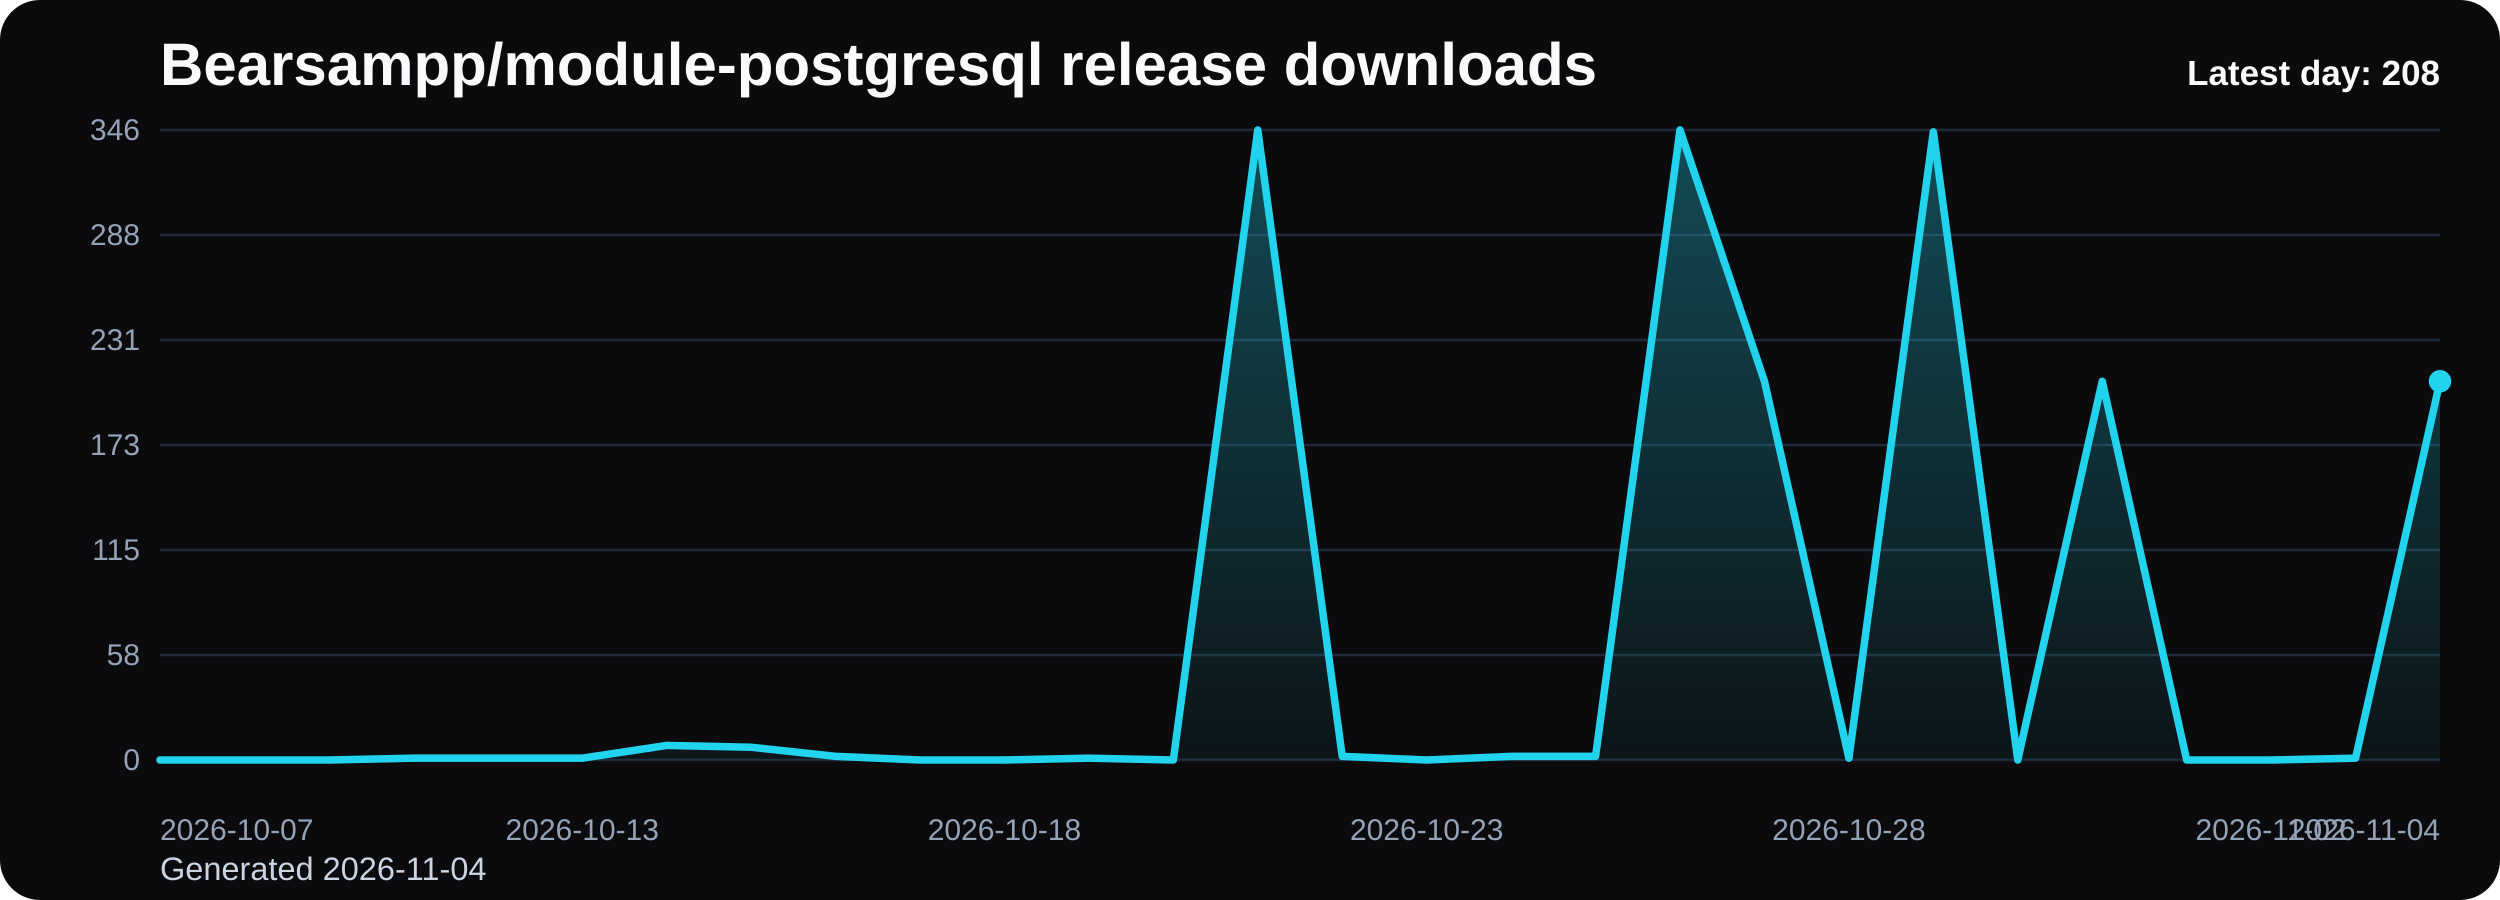
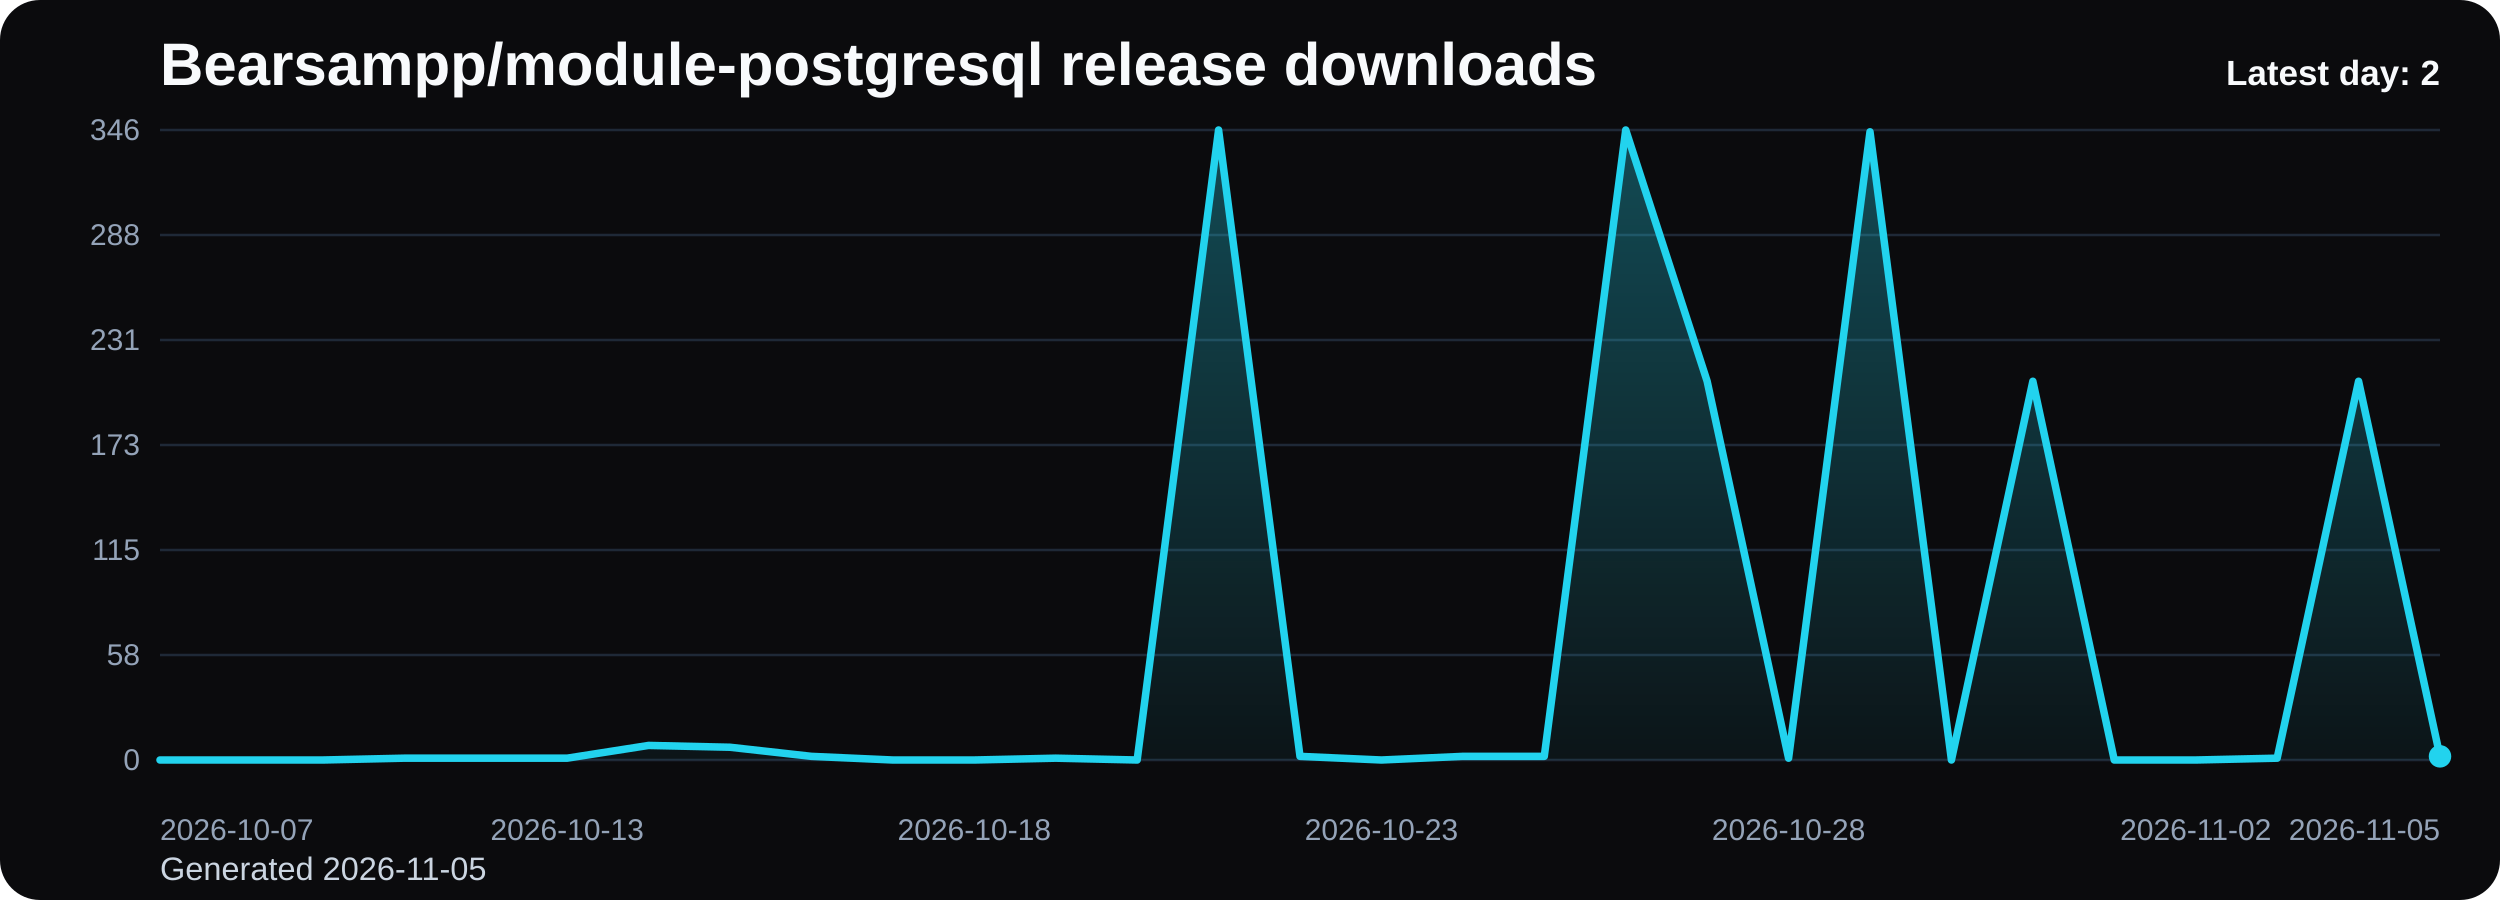
<svg xmlns="http://www.w3.org/2000/svg" viewBox="0 0 1000 360" role="img" aria-label="Bearsampp/module-postgresql release downloads chart">
  <defs>
    <linearGradient id="fill-daily-black" x1="0" y1="0" x2="0" y2="1">
      <stop offset="0%" stop-color="#22d3ee" stop-opacity="0.32" />
      <stop offset="100%" stop-color="#22d3ee" stop-opacity="0.05" />
    </linearGradient>
    <style>
      .bg { fill: #0b0b0d; }
      .title { font: 700 24px Arial, sans-serif; fill: #f8fafc; }
      .sub { font: 400 13px Arial, sans-serif; fill: #cbd5e1; }
      .grid { stroke: #1f2937; stroke-width: 1; }
      .axis { font: 400 12px Arial, sans-serif; fill: #94a3b8; }
      .line { fill: none; stroke: #22d3ee; stroke-width: 3; stroke-linecap: round; stroke-linejoin: round; }
      .dot { fill: #22d3ee; }
      .value { font: 600 11px Arial, sans-serif; fill: #cbd5e1; }
      .latest { font: 700 14px Arial, sans-serif; fill: #f8fafc; }
    </style>
  </defs>
  <rect class="bg" x="0" y="0" width="1000" height="360" rx="16" />
  <text class="title" x="64" y="34">Bearsampp/module-postgresql release downloads</text>
-   <text class="sub" x="64" y="352">Generated 2026-11-04</text>
+   <text class="sub" x="64" y="352">Generated 2026-11-05</text>
  <line x1="64" y1="52.00" x2="976" y2="52.00" class="grid" />
  <text x="56" y="56.00" text-anchor="end" class="axis">346</text>
  <line x1="64" y1="94.00" x2="976" y2="94.00" class="grid" />
  <text x="56" y="98.00" text-anchor="end" class="axis">288</text>
  <line x1="64" y1="136.00" x2="976" y2="136.00" class="grid" />
  <text x="56" y="140.00" text-anchor="end" class="axis">231</text>
  <line x1="64" y1="178.00" x2="976" y2="178.00" class="grid" />
  <text x="56" y="182.00" text-anchor="end" class="axis">173</text>
  <line x1="64" y1="220.00" x2="976" y2="220.00" class="grid" />
  <text x="56" y="224.00" text-anchor="end" class="axis">115</text>
  <line x1="64" y1="262.00" x2="976" y2="262.00" class="grid" />
  <text x="56" y="266.00" text-anchor="end" class="axis">58</text>
  <line x1="64" y1="304.00" x2="976" y2="304.00" class="grid" />
  <text x="56" y="308.00" text-anchor="end" class="axis">0</text>
-   <path d="M 64.00 304 L 64.00 304.00 L 97.78 304.00 L 131.56 304.00 L 165.33 303.27 L 199.11 303.27 L 232.89 303.27 L 266.67 298.17 L 300.44 298.90 L 334.22 302.54 L 368.00 304.00 L 401.78 304.00 L 435.56 303.27 L 469.33 304.00 L 503.11 52.00 L 536.89 302.54 L 570.67 304.00 L 604.44 302.54 L 638.22 302.54 L 672.00 52.00 L 705.78 152.51 L 739.56 303.27 L 773.33 52.73 L 807.11 304.00 L 840.89 152.51 L 874.67 304.00 L 908.44 304.00 L 942.22 303.27 L 976.00 152.51 L 976.00 304 Z" fill="url(#fill-daily-black)" />
-   <polyline class="line" points="64.00,304.00 97.78,304.00 131.56,304.00 165.33,303.27 199.11,303.27 232.89,303.27 266.67,298.17 300.44,298.90 334.22,302.54 368.00,304.00 401.78,304.00 435.56,303.27 469.33,304.00 503.11,52.00 536.89,302.54 570.67,304.00 604.44,302.54 638.22,302.54 672.00,52.00 705.78,152.51 739.56,303.27 773.33,52.73 807.11,304.00 840.89,152.51 874.67,304.00 908.44,304.00 942.22,303.27 976.00,152.51" />
-   <circle class="dot" cx="976.00" cy="152.51" r="4.5" />
+   <path d="M 64.00 304 L 64.00 304.00 L 96.57 304.00 L 129.14 304.00 L 161.71 303.27 L 194.29 303.27 L 226.86 303.27 L 259.43 298.17 L 292.00 298.90 L 324.57 302.54 L 357.14 304.00 L 389.71 304.00 L 422.29 303.27 L 454.86 304.00 L 487.43 52.00 L 520.00 302.54 L 552.57 304.00 L 585.14 302.54 L 617.71 302.54 L 650.29 52.00 L 682.86 152.51 L 715.43 303.27 L 748.00 52.73 L 780.57 304.00 L 813.14 152.51 L 845.71 304.00 L 878.29 304.00 L 910.86 303.27 L 943.43 152.51 L 976.00 302.54 L 976.00 304 Z" fill="url(#fill-daily-black)" />
+   <polyline class="line" points="64.00,304.00 96.57,304.00 129.14,304.00 161.71,303.27 194.29,303.27 226.86,303.27 259.43,298.17 292.00,298.90 324.57,302.54 357.14,304.00 389.71,304.00 422.29,303.27 454.86,304.00 487.43,52.00 520.00,302.54 552.57,304.00 585.14,302.54 617.71,302.54 650.29,52.00 682.86,152.51 715.43,303.27 748.00,52.73 780.57,304.00 813.14,152.51 845.71,304.00 878.29,304.00 910.86,303.27 943.43,152.51 976.00,302.54" />
+   <circle class="dot" cx="976.00" cy="302.54" r="4.5" />
  <text class="axis" x="64.00" y="336" text-anchor="start">2026-10-07</text>
-   <text class="axis" x="232.89" y="336" text-anchor="middle">2026-10-13</text>
-   <text class="axis" x="401.78" y="336" text-anchor="middle">2026-10-18</text>
-   <text class="axis" x="570.67" y="336" text-anchor="middle">2026-10-23</text>
-   <text class="axis" x="739.56" y="336" text-anchor="middle">2026-10-28</text>
-   <text class="axis" x="908.44" y="336" text-anchor="middle">2026-11-02</text>
-   <text class="axis" x="976.00" y="336" text-anchor="end">2026-11-04</text>
-   <text class="latest" x="976" y="34" text-anchor="end">Latest day: 208</text>
+   <text class="axis" x="226.86" y="336" text-anchor="middle">2026-10-13</text>
+   <text class="axis" x="389.71" y="336" text-anchor="middle">2026-10-18</text>
+   <text class="axis" x="552.57" y="336" text-anchor="middle">2026-10-23</text>
+   <text class="axis" x="715.43" y="336" text-anchor="middle">2026-10-28</text>
+   <text class="axis" x="878.29" y="336" text-anchor="middle">2026-11-02</text>
+   <text class="axis" x="976.00" y="336" text-anchor="end">2026-11-05</text>
+   <text class="latest" x="976" y="34" text-anchor="end">Latest day: 2</text>
</svg>
